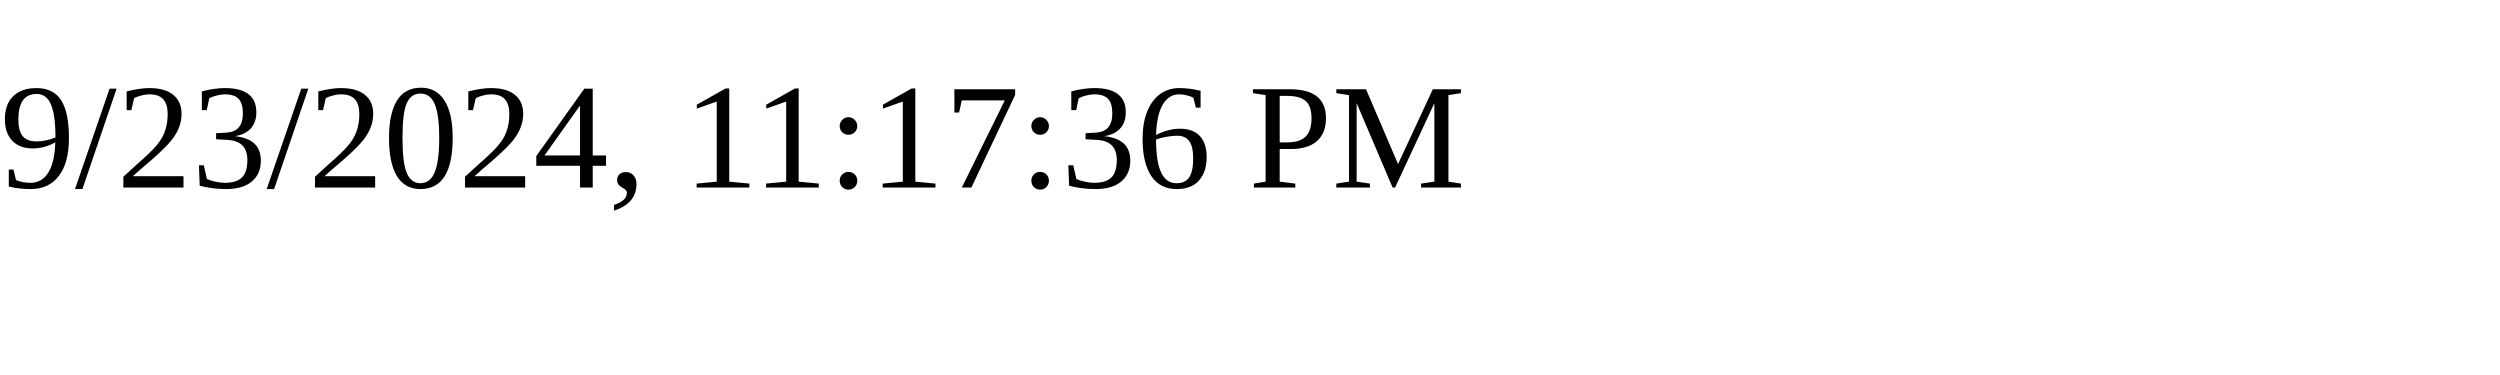
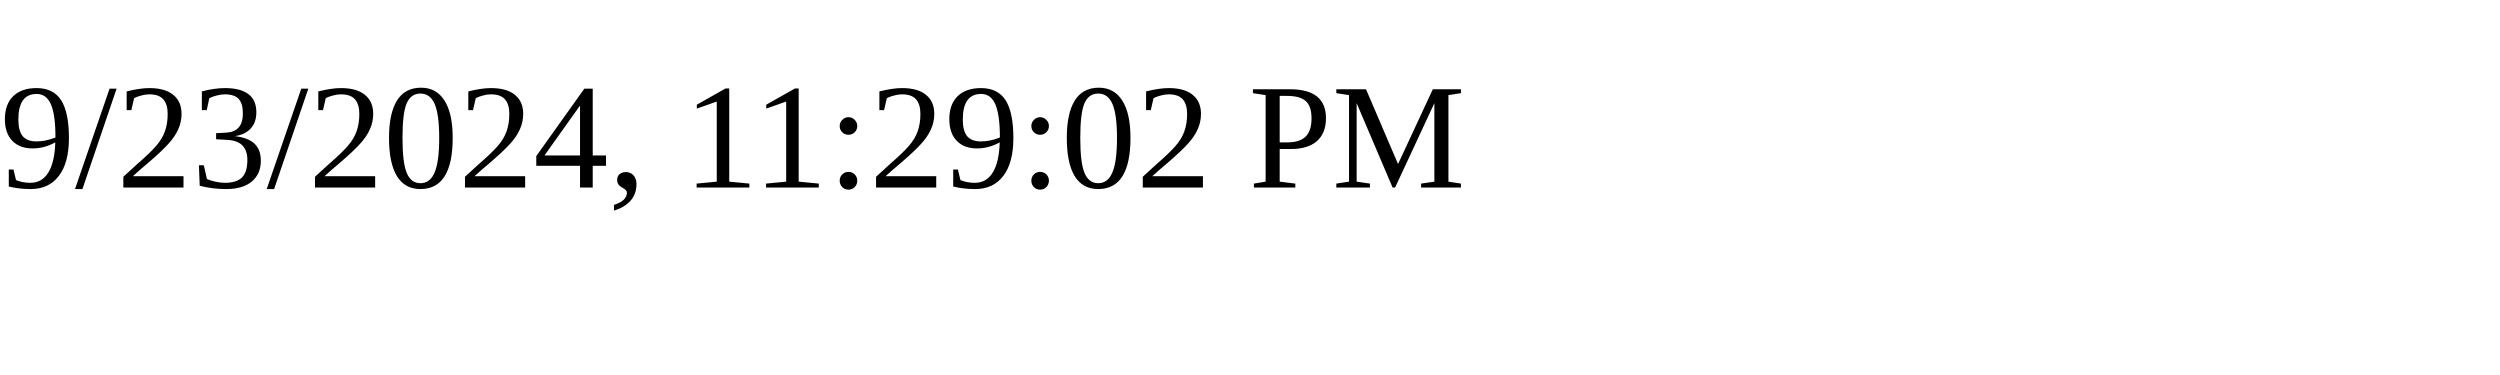
<svg xmlns="http://www.w3.org/2000/svg" height="30" width="200">
-   <text x="0" y="15">9/23/2024, 11:17:36 PM</text>
+   <text x="0" y="15">9/23/2024, 11:29:02 PM</text>
</svg>
